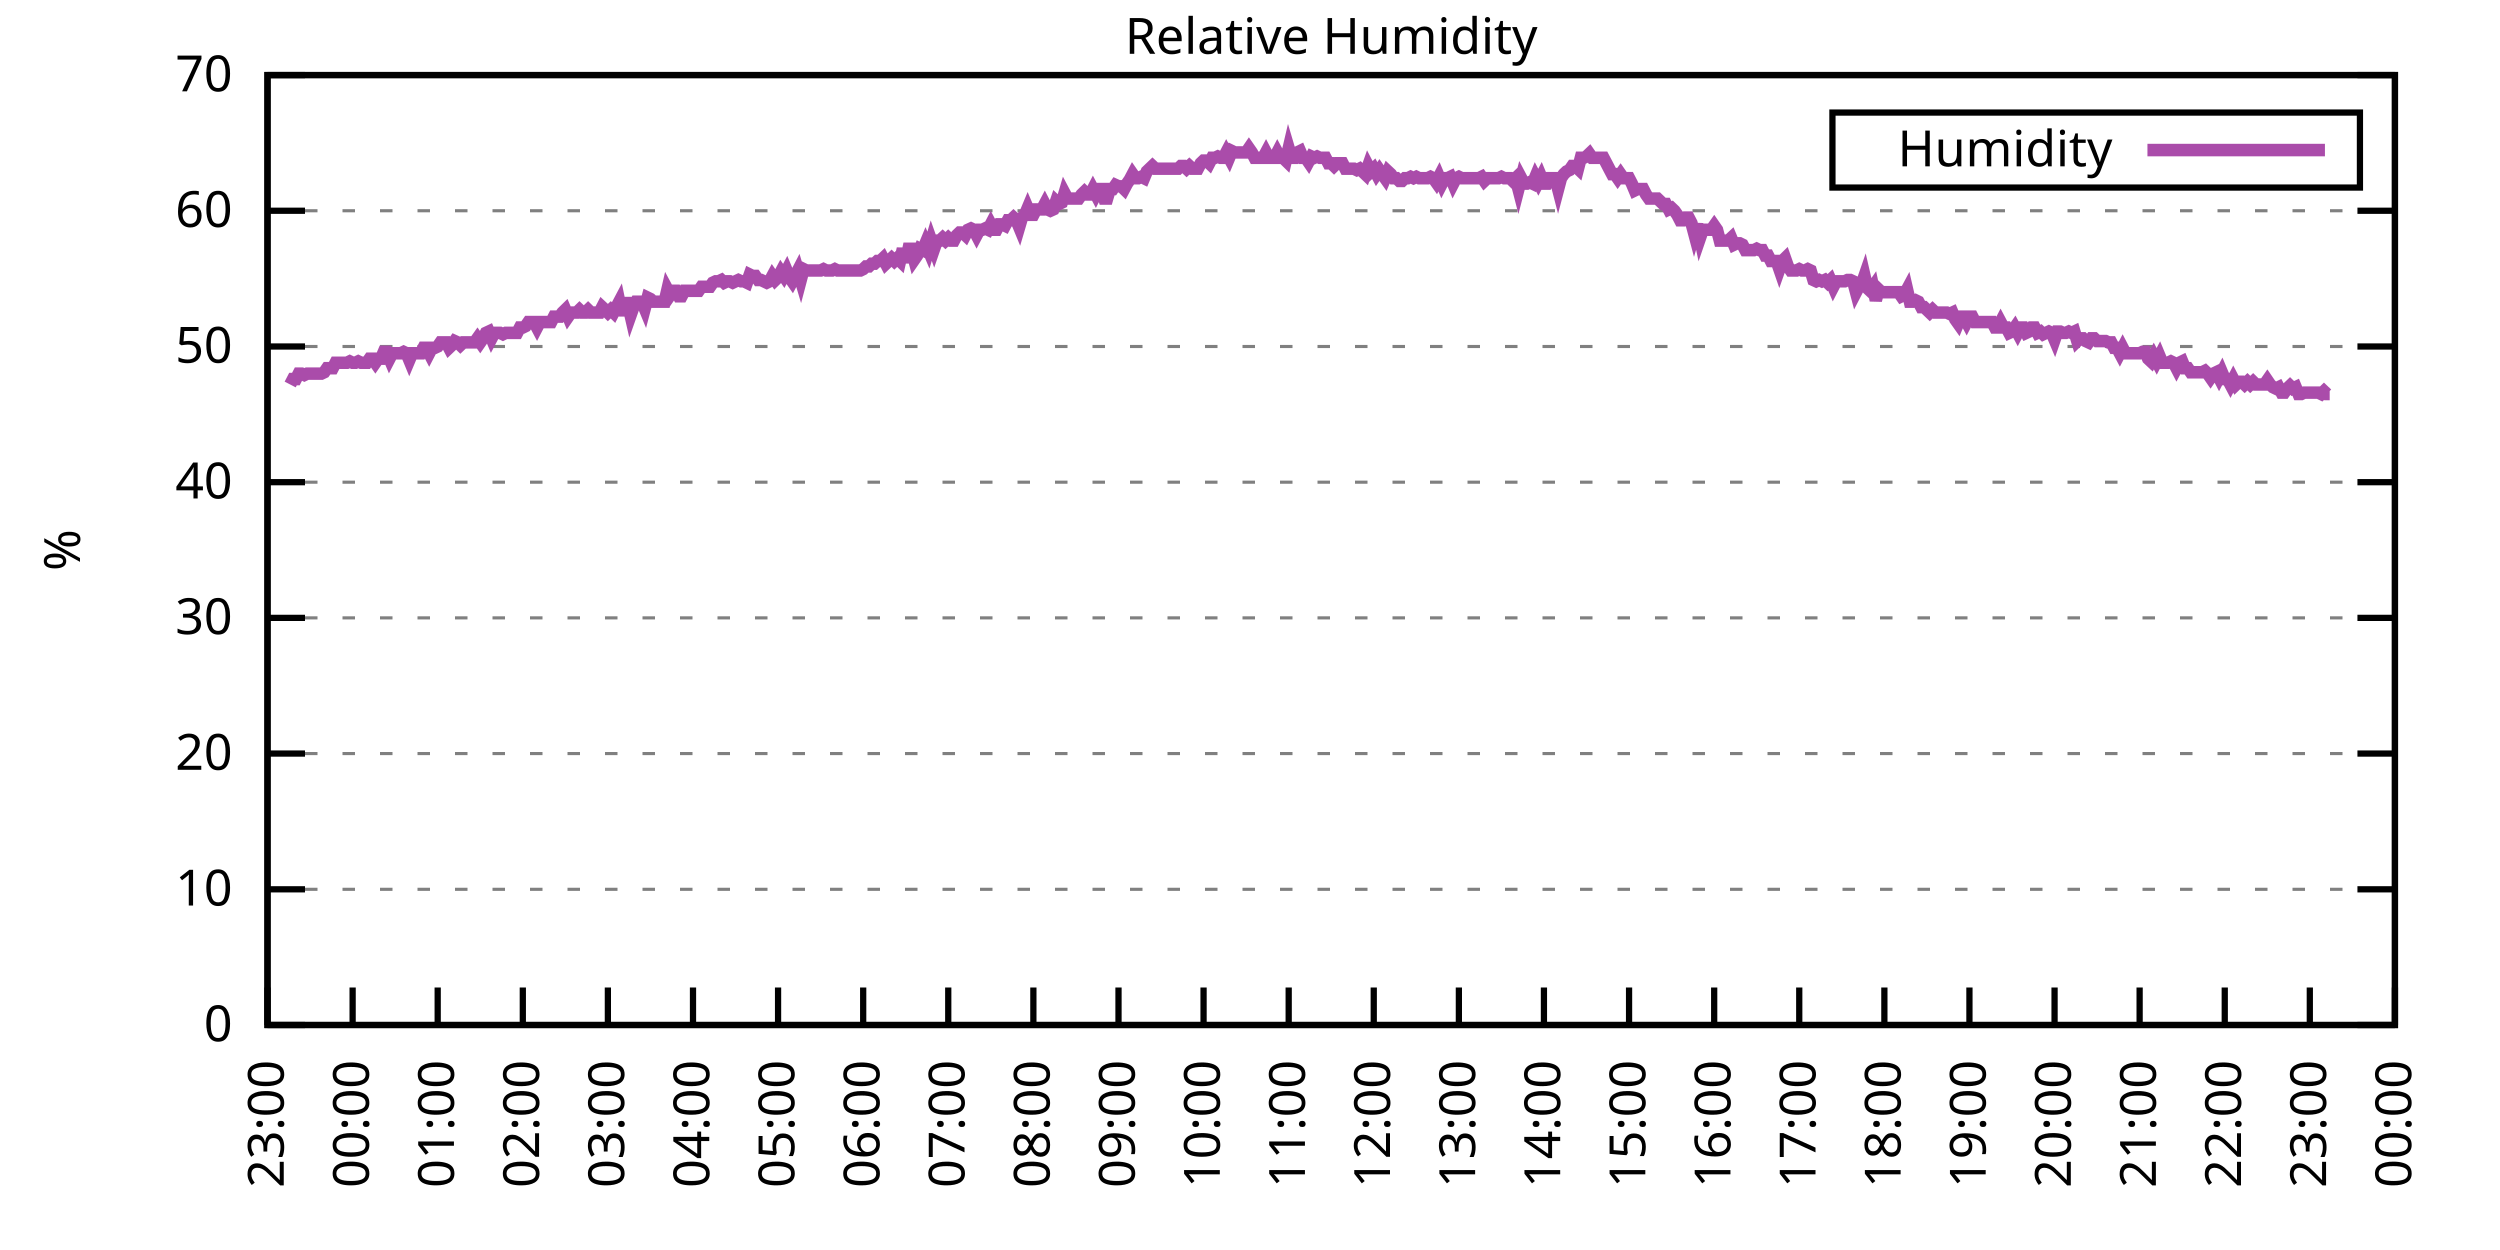
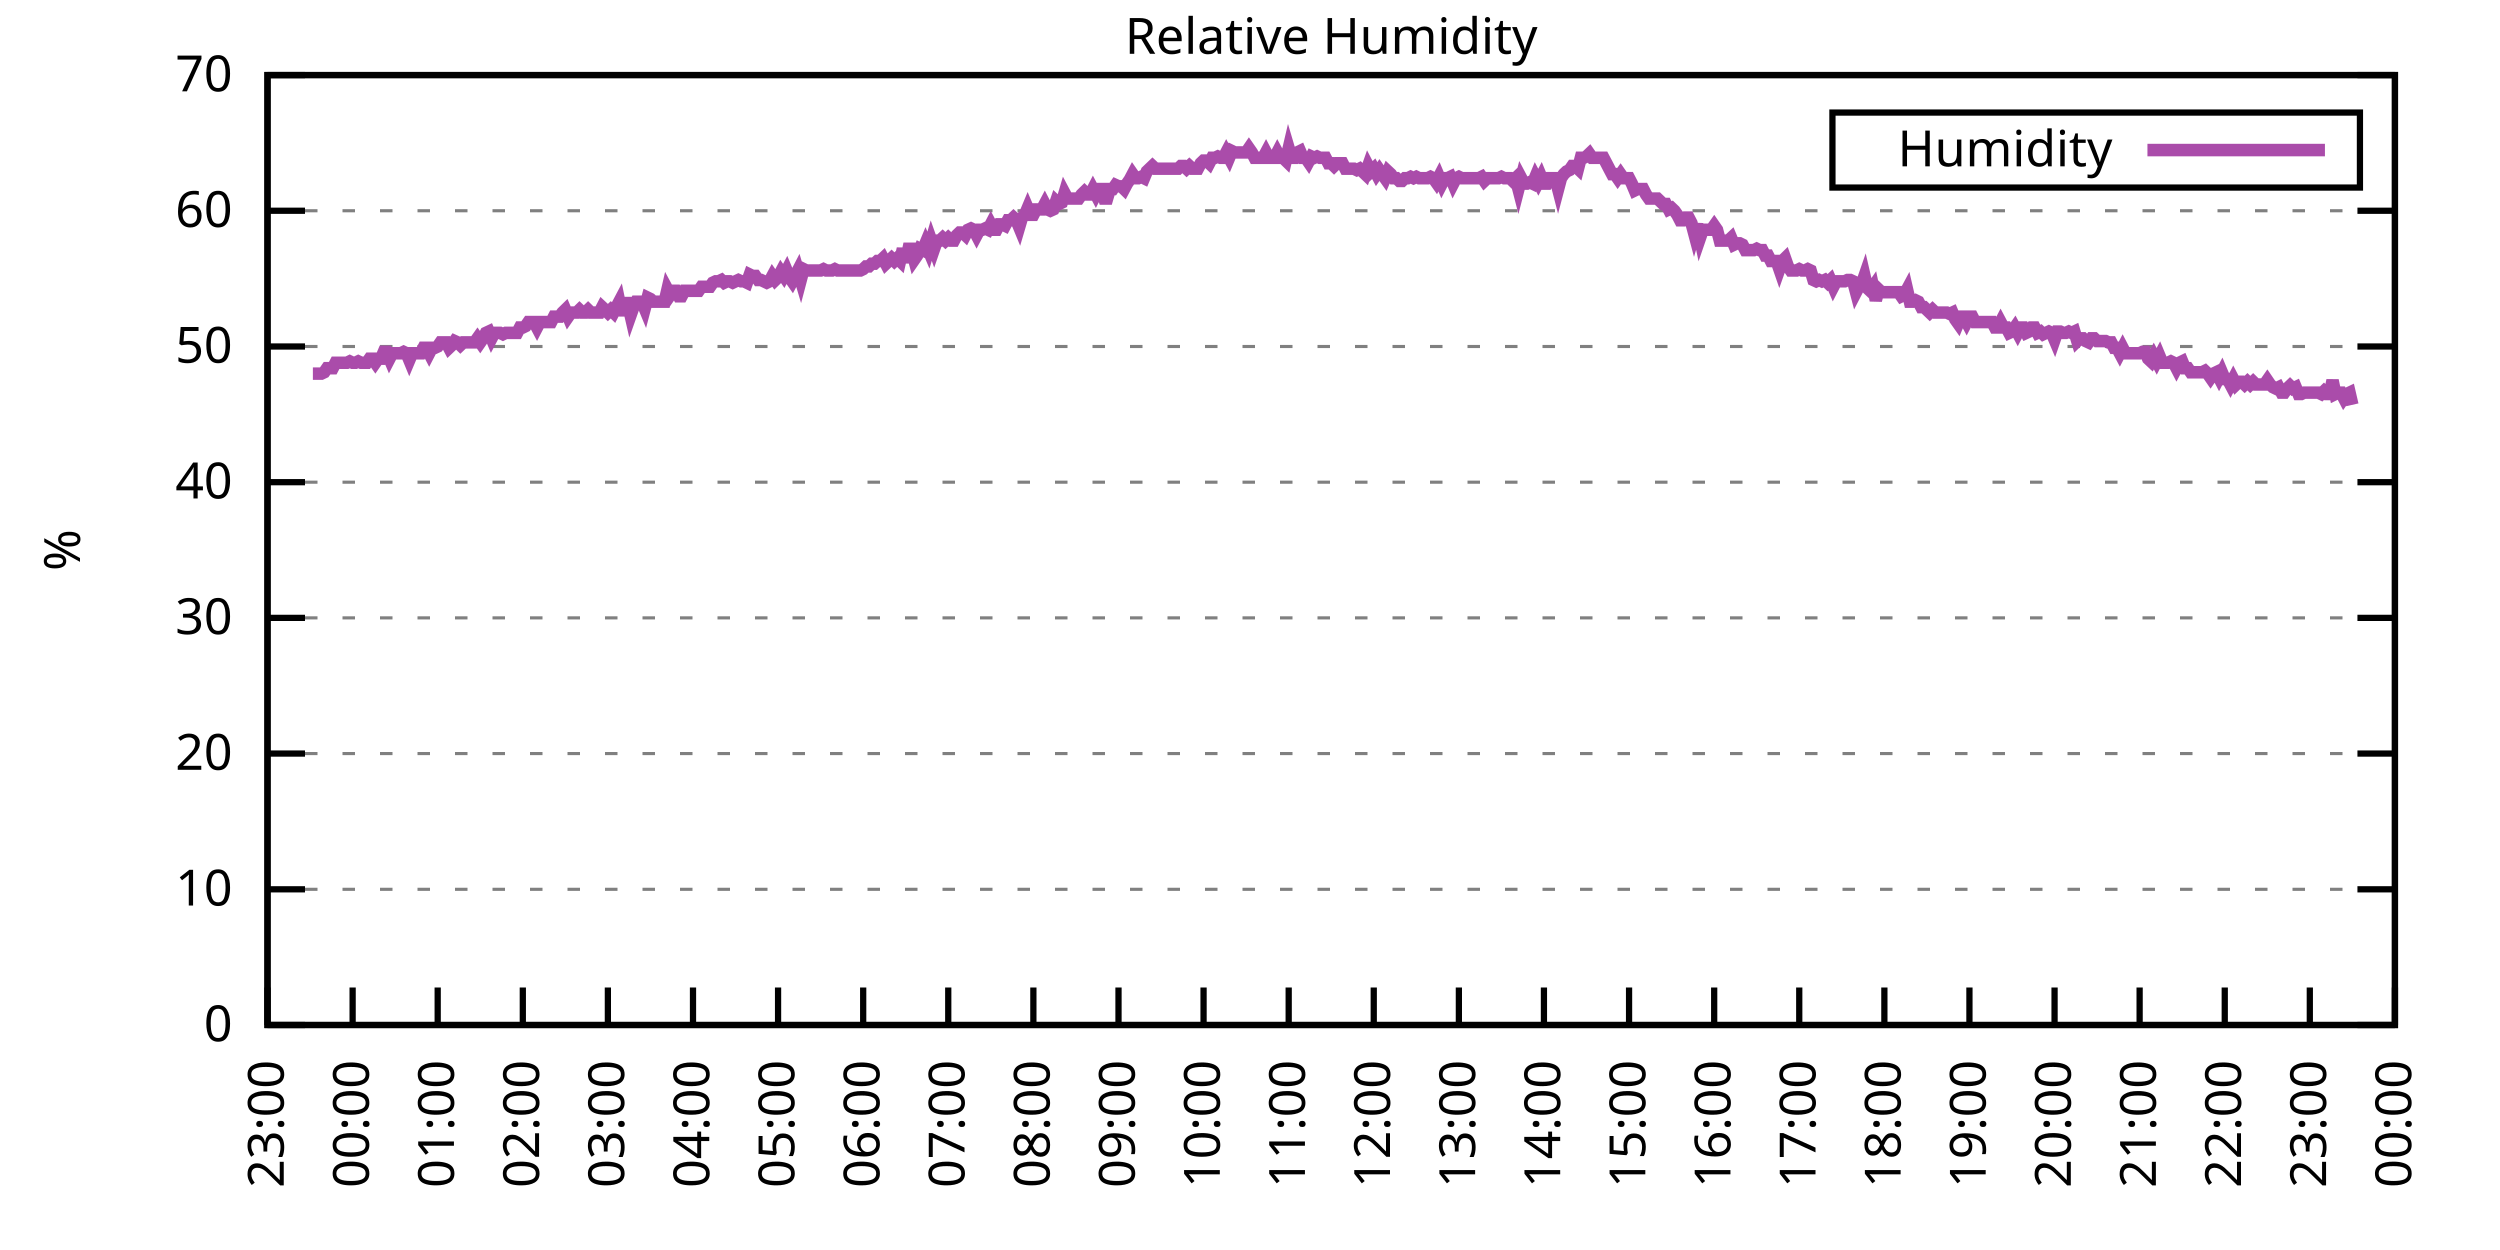
<svg xmlns="http://www.w3.org/2000/svg" xmlns:xlink="http://www.w3.org/1999/xlink" width="400" height="200" viewBox="0 0 400 200">
  <g id="gnuplot_canvas">
    <rect x="0" y="0" width="400" height="200" fill="none" />
    <defs>
      <circle id="gpDot" r="0.5" stroke-width="0.5" stroke="currentColor" />
      <path id="gpPt0" stroke-width="0.333" stroke="currentColor" d="M-1,0 h2 M0,-1 v2" />
      <path id="gpPt1" stroke-width="0.333" stroke="currentColor" d="M-1,-1 L1,1 M1,-1 L-1,1" />
      <path id="gpPt2" stroke-width="0.333" stroke="currentColor" d="M-1,0 L1,0 M0,-1 L0,1 M-1,-1 L1,1 M-1,1 L1,-1" />
      <rect id="gpPt3" stroke-width="0.333" stroke="currentColor" x="-1" y="-1" width="2" height="2" />
      <rect id="gpPt4" stroke-width="0.333" stroke="currentColor" fill="currentColor" x="-1" y="-1" width="2" height="2" />
      <circle id="gpPt5" stroke-width="0.333" stroke="currentColor" cx="0" cy="0" r="1" />
      <use xlink:href="#gpPt5" id="gpPt6" fill="currentColor" stroke="none" />
      <path id="gpPt7" stroke-width="0.333" stroke="currentColor" d="M0,-1.33 L-1.33,0.67 L1.33,0.67 z" />
      <use xlink:href="#gpPt7" id="gpPt8" fill="currentColor" stroke="none" />
      <use xlink:href="#gpPt7" id="gpPt9" stroke="currentColor" transform="rotate(180)" />
      <use xlink:href="#gpPt9" id="gpPt10" fill="currentColor" stroke="none" />
      <use xlink:href="#gpPt3" id="gpPt11" stroke="currentColor" transform="rotate(45)" />
      <use xlink:href="#gpPt11" id="gpPt12" fill="currentColor" stroke="none" />
      <path id="gpPt13" stroke-width="0.333" stroke="currentColor" d="M0,1.330 L1.265,0.411 L0.782,-1.067 L-0.782,-1.076 L-1.265,0.411 z" />
      <use xlink:href="#gpPt13" id="gpPt14" fill="currentColor" stroke="none" />
      <filter id="textbox" filterUnits="objectBoundingBox" x="0" y="0" height="1" width="1">
        <feFlood flood-color="white" flood-opacity="1" result="bgnd" />
        <feComposite in="SourceGraphic" in2="bgnd" operator="atop" />
      </filter>
      <filter id="greybox" filterUnits="objectBoundingBox" x="0" y="0" height="1" width="1">
        <feFlood flood-color="lightgrey" flood-opacity="1" result="grey" />
        <feComposite in="SourceGraphic" in2="grey" operator="atop" />
      </filter>
    </defs>
    <g fill="none" color="white" stroke="currentColor" stroke-width="1.00" stroke-linecap="butt" stroke-linejoin="miter">
</g>
    <g fill="none" color="black" stroke="currentColor" stroke-width="1.00" stroke-linecap="butt" stroke-linejoin="miter">
      <g stroke="none" shape-rendering="crispEdges">
        <polygon fill="rgb(255, 255, 255)" points="42.80,164.00 383.18,164.00 383.18,12.02 42.80,12.02 " />
      </g>
    </g>
    <g fill="none" color="black" stroke="currentColor" stroke-width="1.00" stroke-linecap="butt" stroke-linejoin="miter">
</g>
    <g fill="none" color="black" stroke="black" stroke-width="0.50" stroke-linecap="butt" stroke-linejoin="miter">
</g>
    <g fill="none" color="gray" stroke="currentColor" stroke-width="0.50" stroke-linecap="butt" stroke-linejoin="miter">
      <path stroke="gray" stroke-dasharray="2,4" class="gridline" d="M42.80,164.00 L383.19,164.00  " />
    </g>
    <g fill="none" color="gray" stroke="gray" stroke-width="1.00" stroke-linecap="butt" stroke-linejoin="miter">
</g>
    <g fill="none" color="black" stroke="currentColor" stroke-width="1.00" stroke-linecap="butt" stroke-linejoin="miter">
      <path stroke="black" d="M42.80,164.00 L48.80,164.00 M383.19,164.00 L377.19,164.00  " />
      <g transform="translate(37.20,166.60)" stroke="none" fill="black" font-family="Sans" font-size="8.00" text-anchor="end">
        <text>
          <tspan font-family="Sans"> 0</tspan>
        </text>
      </g>
    </g>
    <g fill="none" color="black" stroke="currentColor" stroke-width="1.00" stroke-linecap="butt" stroke-linejoin="miter">
</g>
    <g fill="none" color="black" stroke="black" stroke-width="0.50" stroke-linecap="butt" stroke-linejoin="miter">
</g>
    <g fill="none" color="gray" stroke="currentColor" stroke-width="0.50" stroke-linecap="butt" stroke-linejoin="miter">
      <path stroke="gray" stroke-dasharray="2,4" class="gridline" d="M42.80,142.29 L383.19,142.29  " />
    </g>
    <g fill="none" color="gray" stroke="gray" stroke-width="1.00" stroke-linecap="butt" stroke-linejoin="miter">
</g>
    <g fill="none" color="black" stroke="currentColor" stroke-width="1.00" stroke-linecap="butt" stroke-linejoin="miter">
      <path stroke="black" d="M42.80,142.29 L48.80,142.29 M383.19,142.29 L377.19,142.29  " />
      <g transform="translate(37.20,144.89)" stroke="none" fill="black" font-family="Sans" font-size="8.00" text-anchor="end">
        <text>
          <tspan font-family="Sans"> 10</tspan>
        </text>
      </g>
    </g>
    <g fill="none" color="black" stroke="currentColor" stroke-width="1.00" stroke-linecap="butt" stroke-linejoin="miter">
</g>
    <g fill="none" color="black" stroke="black" stroke-width="0.50" stroke-linecap="butt" stroke-linejoin="miter">
</g>
    <g fill="none" color="gray" stroke="currentColor" stroke-width="0.50" stroke-linecap="butt" stroke-linejoin="miter">
      <path stroke="gray" stroke-dasharray="2,4" class="gridline" d="M42.80,120.57 L383.19,120.57  " />
    </g>
    <g fill="none" color="gray" stroke="gray" stroke-width="1.00" stroke-linecap="butt" stroke-linejoin="miter">
</g>
    <g fill="none" color="black" stroke="currentColor" stroke-width="1.00" stroke-linecap="butt" stroke-linejoin="miter">
      <path stroke="black" d="M42.80,120.57 L48.80,120.57 M383.19,120.57 L377.19,120.57  " />
      <g transform="translate(37.20,123.17)" stroke="none" fill="black" font-family="Sans" font-size="8.00" text-anchor="end">
        <text>
          <tspan font-family="Sans"> 20</tspan>
        </text>
      </g>
    </g>
    <g fill="none" color="black" stroke="currentColor" stroke-width="1.00" stroke-linecap="butt" stroke-linejoin="miter">
</g>
    <g fill="none" color="black" stroke="black" stroke-width="0.50" stroke-linecap="butt" stroke-linejoin="miter">
</g>
    <g fill="none" color="gray" stroke="currentColor" stroke-width="0.50" stroke-linecap="butt" stroke-linejoin="miter">
      <path stroke="gray" stroke-dasharray="2,4" class="gridline" d="M42.80,98.86 L383.19,98.86  " />
    </g>
    <g fill="none" color="gray" stroke="gray" stroke-width="1.00" stroke-linecap="butt" stroke-linejoin="miter">
</g>
    <g fill="none" color="black" stroke="currentColor" stroke-width="1.00" stroke-linecap="butt" stroke-linejoin="miter">
      <path stroke="black" d="M42.80,98.86 L48.80,98.86 M383.19,98.86 L377.19,98.86  " />
      <g transform="translate(37.20,101.46)" stroke="none" fill="black" font-family="Sans" font-size="8.00" text-anchor="end">
        <text>
          <tspan font-family="Sans"> 30</tspan>
        </text>
      </g>
    </g>
    <g fill="none" color="black" stroke="currentColor" stroke-width="1.00" stroke-linecap="butt" stroke-linejoin="miter">
</g>
    <g fill="none" color="black" stroke="black" stroke-width="0.50" stroke-linecap="butt" stroke-linejoin="miter">
</g>
    <g fill="none" color="gray" stroke="currentColor" stroke-width="0.50" stroke-linecap="butt" stroke-linejoin="miter">
      <path stroke="gray" stroke-dasharray="2,4" class="gridline" d="M42.80,77.15 L383.19,77.15  " />
    </g>
    <g fill="none" color="gray" stroke="gray" stroke-width="1.00" stroke-linecap="butt" stroke-linejoin="miter">
</g>
    <g fill="none" color="black" stroke="currentColor" stroke-width="1.00" stroke-linecap="butt" stroke-linejoin="miter">
      <path stroke="black" d="M42.80,77.15 L48.80,77.15 M383.19,77.15 L377.19,77.15  " />
      <g transform="translate(37.20,79.75)" stroke="none" fill="black" font-family="Sans" font-size="8.00" text-anchor="end">
        <text>
          <tspan font-family="Sans"> 40</tspan>
        </text>
      </g>
    </g>
    <g fill="none" color="black" stroke="currentColor" stroke-width="1.00" stroke-linecap="butt" stroke-linejoin="miter">
</g>
    <g fill="none" color="black" stroke="black" stroke-width="0.50" stroke-linecap="butt" stroke-linejoin="miter">
</g>
    <g fill="none" color="gray" stroke="currentColor" stroke-width="0.50" stroke-linecap="butt" stroke-linejoin="miter">
      <path stroke="gray" stroke-dasharray="2,4" class="gridline" d="M42.80,55.44 L383.19,55.44  " />
    </g>
    <g fill="none" color="gray" stroke="gray" stroke-width="1.00" stroke-linecap="butt" stroke-linejoin="miter">
</g>
    <g fill="none" color="black" stroke="currentColor" stroke-width="1.00" stroke-linecap="butt" stroke-linejoin="miter">
      <path stroke="black" d="M42.80,55.44 L48.80,55.44 M383.19,55.44 L377.19,55.44  " />
      <g transform="translate(37.20,58.04)" stroke="none" fill="black" font-family="Sans" font-size="8.00" text-anchor="end">
        <text>
          <tspan font-family="Sans"> 50</tspan>
        </text>
      </g>
    </g>
    <g fill="none" color="black" stroke="currentColor" stroke-width="1.00" stroke-linecap="butt" stroke-linejoin="miter">
</g>
    <g fill="none" color="black" stroke="black" stroke-width="0.50" stroke-linecap="butt" stroke-linejoin="miter">
</g>
    <g fill="none" color="gray" stroke="currentColor" stroke-width="0.50" stroke-linecap="butt" stroke-linejoin="miter">
      <path stroke="gray" stroke-dasharray="2,4" class="gridline" d="M42.80,33.72 L383.19,33.72  " />
    </g>
    <g fill="none" color="gray" stroke="gray" stroke-width="1.00" stroke-linecap="butt" stroke-linejoin="miter">
</g>
    <g fill="none" color="black" stroke="currentColor" stroke-width="1.00" stroke-linecap="butt" stroke-linejoin="miter">
      <path stroke="black" d="M42.80,33.72 L48.80,33.72 M383.19,33.72 L377.19,33.72  " />
      <g transform="translate(37.20,36.32)" stroke="none" fill="black" font-family="Sans" font-size="8.00" text-anchor="end">
        <text>
          <tspan font-family="Sans"> 60</tspan>
        </text>
      </g>
    </g>
    <g fill="none" color="black" stroke="currentColor" stroke-width="1.00" stroke-linecap="butt" stroke-linejoin="miter">
</g>
    <g fill="none" color="black" stroke="black" stroke-width="0.50" stroke-linecap="butt" stroke-linejoin="miter">
</g>
    <g fill="none" color="gray" stroke="currentColor" stroke-width="0.50" stroke-linecap="butt" stroke-linejoin="miter">
      <path stroke="gray" stroke-dasharray="2,4" class="gridline" d="M42.80,12.01 L383.19,12.01  " />
    </g>
    <g fill="none" color="gray" stroke="gray" stroke-width="1.00" stroke-linecap="butt" stroke-linejoin="miter">
</g>
    <g fill="none" color="black" stroke="currentColor" stroke-width="1.00" stroke-linecap="butt" stroke-linejoin="miter">
      <path stroke="black" d="M42.80,12.01 L48.80,12.01 M383.19,12.01 L377.19,12.01  " />
      <g transform="translate(37.20,14.61)" stroke="none" fill="black" font-family="Sans" font-size="8.00" text-anchor="end">
        <text>
          <tspan font-family="Sans"> 70</tspan>
        </text>
      </g>
    </g>
    <g fill="none" color="black" stroke="currentColor" stroke-width="1.00" stroke-linecap="butt" stroke-linejoin="miter">
      <path stroke="black" d="M42.80,164.00 L42.80,158.00  " />
      <g transform="translate(45.40,169.60) rotate(270.00)" stroke="none" fill="black" font-family="Sans" font-size="8.00" text-anchor="end">
        <text>
          <tspan font-family="Sans">23:00</tspan>
        </text>
      </g>
    </g>
    <g fill="none" color="black" stroke="currentColor" stroke-width="1.00" stroke-linecap="butt" stroke-linejoin="miter">
      <path stroke="black" d="M56.42,164.00 L56.42,158.00  " />
      <g transform="translate(59.02,169.60) rotate(270.00)" stroke="none" fill="black" font-family="Sans" font-size="8.00" text-anchor="end">
        <text>
          <tspan font-family="Sans">00:00</tspan>
        </text>
      </g>
    </g>
    <g fill="none" color="black" stroke="currentColor" stroke-width="1.00" stroke-linecap="butt" stroke-linejoin="miter">
      <path stroke="black" d="M70.03,164.00 L70.03,158.00  " />
      <g transform="translate(72.63,169.60) rotate(270.00)" stroke="none" fill="black" font-family="Sans" font-size="8.00" text-anchor="end">
        <text>
          <tspan font-family="Sans">01:00</tspan>
        </text>
      </g>
    </g>
    <g fill="none" color="black" stroke="currentColor" stroke-width="1.00" stroke-linecap="butt" stroke-linejoin="miter">
      <path stroke="black" d="M83.65,164.00 L83.65,158.00  " />
      <g transform="translate(86.25,169.60) rotate(270.00)" stroke="none" fill="black" font-family="Sans" font-size="8.00" text-anchor="end">
        <text>
          <tspan font-family="Sans">02:00</tspan>
        </text>
      </g>
    </g>
    <g fill="none" color="black" stroke="currentColor" stroke-width="1.00" stroke-linecap="butt" stroke-linejoin="miter">
      <path stroke="black" d="M97.26,164.00 L97.26,158.00  " />
      <g transform="translate(99.86,169.60) rotate(270.00)" stroke="none" fill="black" font-family="Sans" font-size="8.00" text-anchor="end">
        <text>
          <tspan font-family="Sans">03:00</tspan>
        </text>
      </g>
    </g>
    <g fill="none" color="black" stroke="currentColor" stroke-width="1.00" stroke-linecap="butt" stroke-linejoin="miter">
      <path stroke="black" d="M110.88,164.00 L110.88,158.00  " />
      <g transform="translate(113.48,169.60) rotate(270.00)" stroke="none" fill="black" font-family="Sans" font-size="8.00" text-anchor="end">
        <text>
          <tspan font-family="Sans">04:00</tspan>
        </text>
      </g>
    </g>
    <g fill="none" color="black" stroke="currentColor" stroke-width="1.00" stroke-linecap="butt" stroke-linejoin="miter">
      <path stroke="black" d="M124.49,164.00 L124.49,158.00  " />
      <g transform="translate(127.09,169.60) rotate(270.00)" stroke="none" fill="black" font-family="Sans" font-size="8.00" text-anchor="end">
        <text>
          <tspan font-family="Sans">05:00</tspan>
        </text>
      </g>
    </g>
    <g fill="none" color="black" stroke="currentColor" stroke-width="1.00" stroke-linecap="butt" stroke-linejoin="miter">
      <path stroke="black" d="M138.11,164.00 L138.11,158.00  " />
      <g transform="translate(140.71,169.60) rotate(270.00)" stroke="none" fill="black" font-family="Sans" font-size="8.00" text-anchor="end">
        <text>
          <tspan font-family="Sans">06:00</tspan>
        </text>
      </g>
    </g>
    <g fill="none" color="black" stroke="currentColor" stroke-width="1.00" stroke-linecap="butt" stroke-linejoin="miter">
      <path stroke="black" d="M151.72,164.00 L151.72,158.00  " />
      <g transform="translate(154.32,169.60) rotate(270.00)" stroke="none" fill="black" font-family="Sans" font-size="8.00" text-anchor="end">
        <text>
          <tspan font-family="Sans">07:00</tspan>
        </text>
      </g>
    </g>
    <g fill="none" color="black" stroke="currentColor" stroke-width="1.00" stroke-linecap="butt" stroke-linejoin="miter">
      <path stroke="black" d="M165.34,164.00 L165.34,158.00  " />
      <g transform="translate(167.94,169.60) rotate(270.00)" stroke="none" fill="black" font-family="Sans" font-size="8.00" text-anchor="end">
        <text>
          <tspan font-family="Sans">08:00</tspan>
        </text>
      </g>
    </g>
    <g fill="none" color="black" stroke="currentColor" stroke-width="1.00" stroke-linecap="butt" stroke-linejoin="miter">
      <path stroke="black" d="M178.96,164.00 L178.96,158.00  " />
      <g transform="translate(181.56,169.60) rotate(270.00)" stroke="none" fill="black" font-family="Sans" font-size="8.00" text-anchor="end">
        <text>
          <tspan font-family="Sans">09:00</tspan>
        </text>
      </g>
    </g>
    <g fill="none" color="black" stroke="currentColor" stroke-width="1.00" stroke-linecap="butt" stroke-linejoin="miter">
      <path stroke="black" d="M192.57,164.00 L192.57,158.00  " />
      <g transform="translate(195.17,169.60) rotate(270.00)" stroke="none" fill="black" font-family="Sans" font-size="8.00" text-anchor="end">
        <text>
          <tspan font-family="Sans">10:00</tspan>
        </text>
      </g>
    </g>
    <g fill="none" color="black" stroke="currentColor" stroke-width="1.00" stroke-linecap="butt" stroke-linejoin="miter">
      <path stroke="black" d="M206.19,164.00 L206.19,158.00  " />
      <g transform="translate(208.79,169.60) rotate(270.00)" stroke="none" fill="black" font-family="Sans" font-size="8.00" text-anchor="end">
        <text>
          <tspan font-family="Sans">11:00</tspan>
        </text>
      </g>
    </g>
    <g fill="none" color="black" stroke="currentColor" stroke-width="1.00" stroke-linecap="butt" stroke-linejoin="miter">
      <path stroke="black" d="M219.80,164.00 L219.80,158.00  " />
      <g transform="translate(222.40,169.60) rotate(270.00)" stroke="none" fill="black" font-family="Sans" font-size="8.00" text-anchor="end">
        <text>
          <tspan font-family="Sans">12:00</tspan>
        </text>
      </g>
    </g>
    <g fill="none" color="black" stroke="currentColor" stroke-width="1.00" stroke-linecap="butt" stroke-linejoin="miter">
      <path stroke="black" d="M233.42,164.00 L233.42,158.00  " />
      <g transform="translate(236.02,169.60) rotate(270.00)" stroke="none" fill="black" font-family="Sans" font-size="8.00" text-anchor="end">
        <text>
          <tspan font-family="Sans">13:00</tspan>
        </text>
      </g>
    </g>
    <g fill="none" color="black" stroke="currentColor" stroke-width="1.00" stroke-linecap="butt" stroke-linejoin="miter">
      <path stroke="black" d="M247.03,164.00 L247.03,158.00  " />
      <g transform="translate(249.63,169.60) rotate(270.00)" stroke="none" fill="black" font-family="Sans" font-size="8.00" text-anchor="end">
        <text>
          <tspan font-family="Sans">14:00</tspan>
        </text>
      </g>
    </g>
    <g fill="none" color="black" stroke="currentColor" stroke-width="1.00" stroke-linecap="butt" stroke-linejoin="miter">
      <path stroke="black" d="M260.65,164.00 L260.65,158.00  " />
      <g transform="translate(263.25,169.60) rotate(270.00)" stroke="none" fill="black" font-family="Sans" font-size="8.00" text-anchor="end">
        <text>
          <tspan font-family="Sans">15:00</tspan>
        </text>
      </g>
    </g>
    <g fill="none" color="black" stroke="currentColor" stroke-width="1.00" stroke-linecap="butt" stroke-linejoin="miter">
      <path stroke="black" d="M274.27,164.00 L274.27,158.00  " />
      <g transform="translate(276.87,169.60) rotate(270.00)" stroke="none" fill="black" font-family="Sans" font-size="8.00" text-anchor="end">
        <text>
          <tspan font-family="Sans">16:00</tspan>
        </text>
      </g>
    </g>
    <g fill="none" color="black" stroke="currentColor" stroke-width="1.00" stroke-linecap="butt" stroke-linejoin="miter">
      <path stroke="black" d="M287.88,164.00 L287.88,158.00  " />
      <g transform="translate(290.48,169.60) rotate(270.00)" stroke="none" fill="black" font-family="Sans" font-size="8.00" text-anchor="end">
        <text>
          <tspan font-family="Sans">17:00</tspan>
        </text>
      </g>
    </g>
    <g fill="none" color="black" stroke="currentColor" stroke-width="1.00" stroke-linecap="butt" stroke-linejoin="miter">
      <path stroke="black" d="M301.50,164.00 L301.50,158.00  " />
      <g transform="translate(304.10,169.60) rotate(270.00)" stroke="none" fill="black" font-family="Sans" font-size="8.00" text-anchor="end">
        <text>
          <tspan font-family="Sans">18:00</tspan>
        </text>
      </g>
    </g>
    <g fill="none" color="black" stroke="currentColor" stroke-width="1.00" stroke-linecap="butt" stroke-linejoin="miter">
      <path stroke="black" d="M315.11,164.00 L315.11,158.00  " />
      <g transform="translate(317.71,169.60) rotate(270.00)" stroke="none" fill="black" font-family="Sans" font-size="8.00" text-anchor="end">
        <text>
          <tspan font-family="Sans">19:00</tspan>
        </text>
      </g>
    </g>
    <g fill="none" color="black" stroke="currentColor" stroke-width="1.00" stroke-linecap="butt" stroke-linejoin="miter">
      <path stroke="black" d="M328.73,164.00 L328.73,158.00  " />
      <g transform="translate(331.33,169.60) rotate(270.00)" stroke="none" fill="black" font-family="Sans" font-size="8.00" text-anchor="end">
        <text>
          <tspan font-family="Sans">20:00</tspan>
        </text>
      </g>
    </g>
    <g fill="none" color="black" stroke="currentColor" stroke-width="1.00" stroke-linecap="butt" stroke-linejoin="miter">
      <path stroke="black" d="M342.34,164.00 L342.34,158.00  " />
      <g transform="translate(344.94,169.60) rotate(270.00)" stroke="none" fill="black" font-family="Sans" font-size="8.00" text-anchor="end">
        <text>
          <tspan font-family="Sans">21:00</tspan>
        </text>
      </g>
    </g>
    <g fill="none" color="black" stroke="currentColor" stroke-width="1.00" stroke-linecap="butt" stroke-linejoin="miter">
      <path stroke="black" d="M355.96,164.00 L355.96,158.00  " />
      <g transform="translate(358.56,169.60) rotate(270.00)" stroke="none" fill="black" font-family="Sans" font-size="8.00" text-anchor="end">
        <text>
          <tspan font-family="Sans">22:00</tspan>
        </text>
      </g>
    </g>
    <g fill="none" color="black" stroke="currentColor" stroke-width="1.00" stroke-linecap="butt" stroke-linejoin="miter">
      <path stroke="black" d="M369.57,164.00 L369.57,158.00  " />
      <g transform="translate(372.17,169.60) rotate(270.00)" stroke="none" fill="black" font-family="Sans" font-size="8.00" text-anchor="end">
        <text>
          <tspan font-family="Sans">23:00</tspan>
        </text>
      </g>
    </g>
    <g fill="none" color="black" stroke="currentColor" stroke-width="1.00" stroke-linecap="butt" stroke-linejoin="miter">
      <path stroke="black" d="M383.19,164.00 L383.19,158.00  " />
      <g transform="translate(385.79,169.60) rotate(270.00)" stroke="none" fill="black" font-family="Sans" font-size="8.00" text-anchor="end">
        <text>
          <tspan font-family="Sans">00:00</tspan>
        </text>
      </g>
    </g>
    <g fill="none" color="black" stroke="currentColor" stroke-width="1.00" stroke-linecap="butt" stroke-linejoin="miter">
</g>
    <g fill="none" color="black" stroke="currentColor" stroke-width="1.00" stroke-linecap="butt" stroke-linejoin="miter">
      <path stroke="black" d="M42.80,12.01 L42.80,164.00 L383.19,164.00 L383.19,12.01 L42.80,12.01 Z  " />
    </g>
    <g fill="none" color="black" stroke="currentColor" stroke-width="1.00" stroke-linecap="butt" stroke-linejoin="miter">
</g>
    <g fill="none" color="black" stroke="currentColor" stroke-width="1.00" stroke-linecap="butt" stroke-linejoin="miter">
      <path stroke="black" d="M293.19,30.01 L293.19,18.01 L377.59,18.01 L377.59,30.01 L293.19,30.01 Z  " />
    </g>
    <g id="Relative_Humidity_plot_1">
      <g fill="none" color="white" stroke="black" stroke-width="2.00" stroke-linecap="butt" stroke-linejoin="miter">
</g>
      <g fill="none" color="black" stroke="currentColor" stroke-width="2.00" stroke-linecap="butt" stroke-linejoin="miter">
        <g transform="translate(337.99,26.61)" stroke="none" fill="black" font-family="Sans" font-size="8.00" text-anchor="end">
          <text>
            <tspan font-family="Sans">Humidity</tspan>
          </text>
        </g>
      </g>
      <g fill="none" color="black" stroke="currentColor" stroke-width="2.00" stroke-linecap="butt" stroke-linejoin="miter">
-         <path stroke="rgb(170,  76, 170)" d="M343.59,24.01 L371.99,24.01 M46.43,61.52 L46.88,60.65 L47.34,60.65 L47.79,59.78 L48.25,59.78 L48.70,60.00   L49.15,59.78 L49.61,59.78 L50.06,59.78 L50.52,59.78 L50.97,59.78 L51.42,59.78 L51.88,59.56 L52.33,58.91   L52.78,58.91 L53.24,58.91 L53.69,58.04 L54.15,58.04 L54.60,58.04 L55.05,58.04 L55.51,58.04 L55.96,57.82   L56.42,58.04 L56.87,58.04 L57.32,57.82 L57.78,58.04 L58.23,58.04 L58.68,58.04 L59.14,57.39 L59.59,57.39   L60.05,58.04 L60.50,57.39 L60.95,57.39 L61.41,56.30 L61.86,56.30 L62.32,57.39 L62.77,56.52 L63.22,56.52   L63.68,56.52 L64.13,56.52 L64.58,56.30 L65.04,56.52 L65.49,57.61 L65.95,56.52 L66.40,56.52 L66.85,56.52   L67.31,56.52 L67.76,55.65 L68.22,55.65 L68.67,56.52 L69.12,55.65 L69.58,55.65 L70.03,55.44 L70.49,54.78   L70.94,54.78 L71.39,54.78 L71.85,55.65 L72.30,55.22 L72.75,54.57 L73.21,54.78 L73.66,55.22 L74.12,54.78   L74.57,54.78 L75.02,54.78 L75.48,54.78 L75.93,54.78 L76.39,54.13 L76.84,54.78 L77.29,54.13 L77.75,53.26   L78.20,53.05 L78.65,54.13 L79.11,53.26 L79.56,53.26 L80.02,53.26 L80.47,53.48 L80.92,53.26 L81.38,53.26   L81.83,53.26 L82.29,53.26 L82.74,53.26 L83.19,52.40 L83.65,52.40 L84.10,52.18 L84.55,51.53 L85.01,51.53   L85.46,51.53 L85.92,52.40 L86.37,51.53 L86.82,51.53 L87.28,51.53 L87.73,51.53 L88.19,51.53 L88.64,50.66   L89.09,50.66 L89.55,50.66 L90.00,50.01 L90.45,49.57 L90.91,50.66 L91.36,50.01 L91.82,50.01 L92.27,50.01   L92.72,49.57 L93.18,50.01 L93.63,50.01 L94.09,49.57 L94.54,50.01 L94.99,50.01 L95.45,50.01 L95.90,50.01   L96.35,49.14 L96.81,49.57 L97.26,50.01 L97.72,49.57 L98.17,50.01 L98.62,49.14 L99.08,48.27 L99.53,50.44   L99.99,48.49 L100.44,48.49 L100.89,50.44 L101.35,49.14 L101.80,48.27 L102.25,48.27 L102.71,48.27 L103.16,49.36   L103.62,47.62 L104.07,47.84 L104.52,48.27 L104.98,48.27 L105.43,48.27 L105.89,48.27 L106.34,48.27 L106.79,46.32   L107.25,47.18 L107.70,46.53 L108.15,46.53 L108.61,47.40 L109.06,47.40 L109.52,46.53 L109.97,46.53 L110.42,46.53   L110.88,46.53 L111.33,46.53 L111.79,46.53 L112.24,45.88 L112.69,45.88 L113.15,45.88 L113.60,45.88 L114.05,45.23   L114.51,45.01 L114.96,45.01 L115.42,44.80 L115.87,45.23 L116.32,45.01 L116.78,45.01 L117.23,45.23 L117.69,45.01   L118.14,44.80 L118.59,45.01 L119.05,45.01 L119.50,45.23 L119.96,43.93 L120.41,44.15 L120.86,44.15 L121.32,44.80   L121.77,44.80 L122.22,45.01 L122.68,45.23 L123.13,45.01 L123.59,44.15 L124.04,44.80 L124.49,44.36 L124.95,43.49   L125.40,44.15 L125.86,43.28 L126.31,44.36 L126.76,45.01 L127.22,44.15 L127.67,43.28 L128.12,44.80 L128.58,43.06   L129.03,43.28 L129.49,43.28 L129.94,43.28 L130.39,43.28 L130.85,43.28 L131.30,43.28 L131.76,43.06 L132.21,43.28   L132.66,43.28 L133.12,43.28 L133.57,43.06 L134.02,43.28 L134.48,43.28 L134.93,43.28 L135.39,43.28 L135.84,43.28   L136.29,43.28 L136.75,43.28 L137.20,43.28 L137.66,43.28 L138.11,43.06 L138.56,42.63 L139.02,42.63 L139.47,42.19   L139.92,42.19 L140.38,41.76 L140.83,41.76 L141.29,41.32 L141.74,42.19 L142.19,41.76 L142.65,41.32 L143.10,41.76   L143.56,41.32 L144.01,41.76 L144.46,39.80 L144.92,41.97 L145.37,39.80 L145.82,39.80 L146.28,41.54 L146.73,40.89   L147.19,39.80 L147.64,40.02 L148.09,38.93 L148.55,40.02 L149.00,38.50 L149.46,39.80 L149.91,38.50 L150.36,38.50   L150.82,38.07 L151.27,38.50 L151.72,38.07 L152.18,38.50 L152.63,38.50 L153.09,37.63 L153.54,37.20 L153.99,37.20   L154.45,37.63 L154.90,36.76 L155.36,36.55 L155.81,36.76 L156.26,37.63 L156.72,36.76 L157.17,36.76 L157.62,36.55   L158.08,36.76 L158.53,35.89 L158.99,36.76 L159.44,36.76 L159.89,35.89 L160.35,35.89 L160.80,36.11 L161.26,35.24   L161.71,35.24 L162.16,34.81 L162.62,35.24 L163.07,36.33 L163.52,34.81 L163.98,34.37 L164.43,33.29 L164.89,34.37   L165.34,34.37 L165.79,33.51 L166.25,33.51 L166.70,33.51 L167.16,32.64 L167.61,33.51 L168.06,33.72 L168.52,33.51   L168.97,32.20 L169.43,32.64 L169.88,32.42 L170.33,30.90 L170.79,31.77 L171.24,31.77 L171.69,31.77 L172.15,31.77   L172.60,31.77 L173.06,31.12 L173.51,30.68 L173.96,31.12 L174.42,31.12 L174.87,30.25 L175.33,31.12 L175.78,30.25   L176.23,30.25 L176.69,31.77 L177.14,31.77 L177.59,30.25 L178.05,30.25 L178.50,29.60 L178.96,29.81 L179.41,29.81   L179.86,30.25 L180.32,29.38 L180.77,28.73 L181.23,27.86 L181.68,28.51 L182.13,28.51 L182.59,28.29 L183.04,28.51   L183.49,27.43 L183.95,26.99 L184.40,26.56 L184.86,26.99 L185.31,26.99 L185.76,26.99 L186.22,26.99 L186.67,26.99   L187.13,26.99 L187.58,26.99 L188.03,26.99 L188.49,26.99 L188.94,26.56 L189.39,26.56 L189.85,26.99 L190.30,26.56   L190.76,26.99 L191.21,26.99 L191.66,26.99 L192.12,26.12 L192.57,25.69 L193.03,25.69 L193.48,26.12 L193.93,25.25   L194.39,25.25 L194.84,25.04 L195.29,25.25 L195.75,25.25 L196.20,24.39 L196.66,25.25 L197.11,24.17 L197.56,24.39   L198.02,24.39 L198.47,24.39 L198.93,24.39 L199.38,24.39 L199.83,23.73 L200.29,24.39 L200.74,25.25 L201.19,25.25   L201.65,25.25 L202.10,25.25 L202.56,24.39 L203.01,25.25 L203.46,25.25 L203.92,25.25 L204.37,24.39 L204.83,25.25   L205.28,25.25 L205.73,25.69 L206.19,23.73 L206.64,25.25 L207.09,25.25 L207.55,24.39 L208.00,24.17 L208.46,25.25   L208.91,25.25 L209.36,25.91 L209.82,25.04 L210.27,25.25 L210.73,25.04 L211.18,25.25 L211.63,25.25 L212.09,25.25   L212.54,26.12 L213.00,26.12 L213.45,26.56 L213.90,26.12 L214.36,26.12 L214.81,26.12 L215.26,26.99 L215.72,26.99   L216.17,26.99 L216.63,26.99 L217.08,27.21 L217.53,26.99 L217.99,27.43 L218.44,27.86 L218.90,26.56 L219.35,27.43   L219.80,26.99 L220.26,27.86 L220.71,27.21 L221.16,27.86 L221.62,28.51 L222.07,27.43 L222.53,27.86 L222.98,28.51   L223.43,28.51 L223.89,28.95 L224.34,28.95 L224.80,28.51 L225.25,28.51 L225.70,28.29 L226.16,28.51 L226.61,28.29   L227.06,28.51 L227.52,28.51 L227.97,28.51 L228.43,28.51 L228.88,28.29 L229.33,28.51 L229.79,29.16 L230.24,28.29   L230.70,29.38 L231.15,28.51 L231.60,28.51 L232.06,28.29 L232.51,29.38 L232.96,28.51 L233.42,28.29 L233.87,28.51   L234.33,28.51 L234.78,28.51 L235.23,28.51 L235.69,28.51 L236.14,28.51 L236.60,28.51 L237.05,28.29 L237.50,28.95   L237.96,28.51 L238.41,28.51 L238.86,28.51 L239.32,28.51 L239.77,28.51 L240.23,28.29 L240.68,28.51 L241.13,28.51   L241.59,28.51 L242.04,28.95 L242.50,28.51 L242.95,30.25 L243.40,28.51 L243.86,29.38 L244.31,29.38 L244.76,29.16   L245.22,29.38 L245.67,28.29 L246.13,29.16 L246.58,28.29 L247.03,29.38 L247.49,29.38 L247.94,28.51 L248.40,28.51   L248.85,28.51 L249.30,30.25 L249.76,28.51 L250.21,27.86 L250.66,27.43 L251.12,27.21 L251.57,26.56 L252.03,26.56   L252.48,26.99 L252.93,25.25 L253.39,25.25 L253.84,25.04 L254.30,24.60 L254.75,25.25 L255.20,25.25 L255.66,25.25   L256.11,25.25 L256.56,25.25 L257.02,26.12 L257.47,26.99 L257.93,27.86 L258.38,27.86 L258.83,28.51 L259.29,27.86   L259.74,28.51 L260.20,28.51 L260.65,28.51 L261.10,29.38 L261.56,30.47 L262.01,30.25 L262.47,30.25 L262.92,30.25   L263.37,31.12 L263.83,31.77 L264.28,31.77 L264.73,31.77 L265.19,31.77 L265.64,32.20 L266.10,32.64 L266.55,32.64   L267.00,33.51 L267.46,33.29 L267.91,33.72 L268.37,34.37 L268.82,35.24 L269.27,35.24 L269.73,34.81 L270.18,34.81   L270.63,35.68 L271.09,37.41 L271.54,35.89 L272.00,38.07 L272.45,36.76 L272.90,36.76 L273.36,36.76 L273.81,36.76   L274.27,36.11 L274.72,36.76 L275.17,38.50 L275.63,38.50 L276.08,38.50 L276.53,38.50 L276.99,38.07 L277.44,39.15   L277.90,38.93 L278.35,38.93 L278.80,39.15 L279.26,40.02 L279.71,40.02 L280.17,40.02 L280.62,40.02 L281.07,39.80   L281.53,40.02 L281.98,40.02 L282.43,40.89 L282.89,40.89 L283.34,41.76 L283.80,41.76 L284.25,41.76 L284.70,43.06   L285.16,41.76 L285.61,41.32 L286.07,42.63 L286.52,43.28 L286.97,43.28 L287.43,43.28 L287.88,43.06 L288.33,43.28   L288.79,43.28 L289.24,43.06 L289.70,43.28 L290.15,44.80 L290.60,45.01 L291.06,44.80 L291.51,45.01 L291.97,44.80   L292.42,45.23 L292.87,44.80 L293.33,45.88 L293.78,45.01 L294.23,45.01 L294.69,45.01 L295.14,45.01 L295.60,44.80   L296.05,44.80 L296.50,45.01 L296.96,46.75 L297.41,45.88 L297.87,45.45 L298.32,44.15 L298.77,46.10 L299.23,46.53   L299.68,45.88 L300.13,48.05 L300.59,46.32 L301.04,46.75 L301.50,46.75 L301.95,46.75 L302.40,46.75 L302.86,46.75   L303.31,46.75 L303.77,46.75 L304.22,47.40 L304.67,47.18 L305.13,46.32 L305.58,48.27 L306.03,48.27 L306.49,48.05   L306.94,48.27 L307.40,49.14 L307.85,49.14 L308.30,49.57 L308.76,50.01 L309.21,49.57 L309.67,50.01 L310.12,50.01   L310.57,50.01 L311.03,50.01 L311.48,50.01 L311.94,50.22 L312.39,50.01 L312.84,51.09 L313.30,51.74 L313.75,50.66   L314.20,50.66 L314.66,51.53 L315.11,50.66 L315.57,50.66 L316.02,51.53 L316.47,51.53 L316.93,51.53 L317.38,51.53   L317.84,51.53 L318.29,51.53 L318.74,51.53 L319.20,52.40 L319.65,52.40 L320.10,51.53 L320.56,52.40 L321.01,52.40   L321.47,53.26 L321.92,53.05 L322.37,52.40 L322.83,53.26 L323.28,52.40 L323.74,52.40 L324.19,53.26 L324.64,53.05   L325.10,52.40 L325.55,52.40 L326.00,53.26 L326.46,53.05 L326.91,53.48 L327.37,53.26 L327.82,53.05 L328.27,53.26   L328.73,54.35 L329.18,53.05 L329.64,53.05 L330.09,53.26 L330.54,53.26 L331.00,53.05 L331.45,53.26 L331.90,53.05   L332.36,54.57 L332.81,54.13 L333.27,54.13 L333.72,54.57 L334.17,54.78 L334.63,54.13 L335.08,54.13 L335.54,54.57   L335.99,54.57 L336.44,54.57 L336.90,54.57 L337.35,54.78 L337.80,54.78 L338.26,55.65 L338.71,55.65 L339.17,56.52   L339.62,55.65 L340.07,56.52 L340.53,56.52 L340.98,56.52 L341.44,56.52 L341.89,56.52 L342.34,56.52 L342.80,56.30   L343.25,56.30 L343.70,57.39 L344.16,57.82 L344.61,56.96 L345.07,57.82 L345.52,56.96 L345.97,58.04 L346.43,58.04   L346.88,58.04 L347.34,57.82 L347.79,58.04 L348.24,58.91 L348.70,58.04 L349.15,57.82 L349.60,58.91 L350.06,58.91   L350.51,59.56 L350.97,59.56 L351.42,59.56 L351.87,59.56 L352.33,59.56 L352.78,59.34 L353.24,59.78 L353.69,60.43   L354.14,59.78 L354.60,59.56 L355.05,60.43 L355.50,59.56 L355.96,60.65 L356.41,60.65 L356.87,61.52 L357.32,60.65   L357.77,61.52 L358.23,61.08 L358.68,61.08 L359.14,61.52 L359.59,61.08 L360.04,61.52 L360.50,61.08 L360.95,61.52   L361.41,61.52 L361.86,61.52 L362.31,61.52 L362.77,60.86 L363.22,61.52 L363.67,61.95 L364.13,62.17 L364.58,61.95   L365.04,62.82 L365.49,62.82 L365.94,62.17 L366.40,61.73 L366.85,62.17 L367.31,61.95 L367.76,63.04 L368.21,63.04   L368.67,62.82 L369.12,62.82 L369.57,62.82 L370.03,62.82 L370.48,62.82 L370.94,62.82 L371.39,63.04 L371.84,62.60   L372.30,63.04 L372.75,63.04  " />
+         <path stroke="rgb(170,  76, 170)" d="M343.59,24.01 L371.99,24.01 M50.06,59.78 L50.52,59.78 L50.97,59.78 L51.42,59.78 L51.88,59.56 L52.33,58.91   L52.78,58.91 L53.24,58.91 L53.69,58.04 L54.15,58.04 L54.60,58.04 L55.05,58.04 L55.51,58.04 L55.96,57.82   L56.42,58.04 L56.87,58.04 L57.32,57.82 L57.78,58.04 L58.23,58.04 L58.68,58.04 L59.14,57.39 L59.59,57.39   L60.05,58.04 L60.50,57.39 L60.95,57.39 L61.41,56.30 L61.86,56.30 L62.32,57.39 L62.77,56.52 L63.22,56.52   L63.68,56.52 L64.13,56.52 L64.58,56.30 L65.04,56.52 L65.49,57.61 L65.95,56.52 L66.40,56.52 L66.85,56.52   L67.31,56.52 L67.76,55.65 L68.22,55.65 L68.67,56.52 L69.12,55.65 L69.58,55.65 L70.03,55.44 L70.49,54.78   L70.94,54.78 L71.39,54.78 L71.85,55.65 L72.30,55.22 L72.75,54.57 L73.21,54.78 L73.66,55.22 L74.12,54.78   L74.57,54.78 L75.02,54.78 L75.48,54.78 L75.93,54.78 L76.39,54.13 L76.84,54.78 L77.29,54.13 L77.75,53.26   L78.20,53.05 L78.65,54.13 L79.11,53.26 L79.56,53.26 L80.02,53.26 L80.47,53.48 L80.92,53.26 L81.38,53.26   L81.83,53.26 L82.29,53.26 L82.74,53.26 L83.19,52.40 L83.65,52.40 L84.10,52.18 L84.55,51.53 L85.01,51.53   L85.46,51.53 L85.92,52.40 L86.37,51.53 L86.82,51.53 L87.28,51.53 L87.73,51.53 L88.19,51.53 L88.64,50.66   L89.09,50.66 L89.55,50.66 L90.00,50.01 L90.45,49.57 L90.91,50.66 L91.36,50.01 L91.82,50.01 L92.27,50.01   L92.72,49.57 L93.18,50.01 L93.63,50.01 L94.09,49.57 L94.54,50.01 L94.99,50.01 L95.45,50.01 L95.90,50.01   L96.35,49.14 L96.81,49.57 L97.26,50.01 L97.72,49.57 L98.17,50.01 L98.62,49.14 L99.08,48.27 L99.53,50.44   L99.99,48.49 L100.44,48.49 L100.89,50.44 L101.35,49.14 L101.80,48.27 L102.25,48.27 L102.71,48.27 L103.16,49.36   L103.62,47.62 L104.07,47.84 L104.52,48.27 L104.98,48.27 L105.43,48.27 L105.89,48.27 L106.34,48.27 L106.79,46.32   L107.25,47.18 L107.70,46.53 L108.15,46.53 L108.61,47.40 L109.06,47.40 L109.52,46.53 L109.97,46.53 L110.42,46.53   L110.88,46.53 L111.33,46.53 L111.79,46.53 L112.24,45.88 L112.69,45.88 L113.15,45.88 L113.60,45.88 L114.05,45.23   L114.51,45.01 L114.96,45.01 L115.42,44.80 L115.87,45.23 L116.32,45.01 L116.78,45.01 L117.23,45.23 L117.69,45.01   L118.14,44.80 L118.59,45.01 L119.05,45.01 L119.50,45.23 L119.96,43.93 L120.41,44.15 L120.86,44.15 L121.32,44.80   L121.77,44.80 L122.22,45.01 L122.68,45.23 L123.13,45.01 L123.59,44.15 L124.04,44.80 L124.49,44.36 L124.95,43.49   L125.40,44.15 L125.86,43.28 L126.31,44.36 L126.76,45.01 L127.22,44.15 L127.67,43.28 L128.12,44.80 L128.58,43.06   L129.03,43.28 L129.49,43.28 L129.94,43.28 L130.39,43.28 L130.85,43.28 L131.30,43.28 L131.76,43.06 L132.21,43.28   L132.66,43.28 L133.12,43.28 L133.57,43.06 L134.02,43.28 L134.48,43.28 L134.93,43.28 L135.39,43.28 L135.84,43.28   L136.29,43.28 L136.75,43.28 L137.20,43.28 L137.66,43.28 L138.11,43.06 L138.56,42.63 L139.02,42.63 L139.47,42.19   L139.92,42.19 L140.38,41.76 L140.83,41.76 L141.29,41.32 L141.74,42.19 L142.19,41.76 L142.65,41.32 L143.10,41.76   L143.56,41.32 L144.01,41.76 L144.46,39.80 L144.92,41.97 L145.37,39.80 L145.82,39.80 L146.28,41.54 L146.73,40.89   L147.19,39.80 L147.64,40.02 L148.09,38.93 L148.55,40.02 L149.00,38.50 L149.46,39.80 L149.91,38.50 L150.36,38.50   L150.82,38.07 L151.27,38.50 L151.72,38.07 L152.18,38.50 L152.63,38.50 L153.09,37.63 L153.54,37.20 L153.99,37.20   L154.45,37.63 L154.90,36.76 L155.36,36.55 L155.81,36.76 L156.26,37.63 L156.72,36.76 L157.17,36.76 L157.62,36.55   L158.08,36.76 L158.53,35.89 L158.99,36.76 L159.44,36.76 L159.89,35.89 L160.35,35.89 L160.80,36.11 L161.26,35.24   L161.71,35.24 L162.16,34.81 L162.62,35.24 L163.07,36.33 L163.52,34.81 L163.98,34.37 L164.43,33.29 L164.89,34.37   L165.34,34.37 L165.79,33.51 L166.25,33.51 L166.70,33.51 L167.16,32.64 L167.61,33.51 L168.06,33.72 L168.52,33.51   L168.97,32.20 L169.43,32.64 L169.88,32.42 L170.33,30.90 L170.79,31.77 L171.24,31.77 L171.69,31.77 L172.15,31.77   L172.60,31.77 L173.06,31.12 L173.51,30.68 L173.96,31.12 L174.42,31.12 L174.87,30.25 L175.33,31.12 L175.78,30.25   L176.23,30.25 L176.69,31.77 L177.14,31.77 L177.59,30.25 L178.05,30.25 L178.50,29.60 L178.96,29.81 L179.41,29.81   L179.86,30.25 L180.32,29.38 L180.77,28.73 L181.23,27.86 L181.68,28.51 L182.13,28.51 L182.59,28.29 L183.04,28.51   L183.49,27.43 L183.95,26.99 L184.40,26.56 L184.86,26.99 L185.31,26.99 L185.76,26.99 L186.22,26.99 L186.67,26.99   L187.13,26.99 L187.58,26.99 L188.03,26.99 L188.49,26.99 L188.94,26.56 L189.39,26.56 L189.85,26.99 L190.30,26.56   L190.76,26.99 L191.21,26.99 L191.66,26.99 L192.12,26.12 L192.57,25.69 L193.03,25.69 L193.48,26.12 L193.93,25.25   L194.39,25.25 L194.84,25.04 L195.29,25.25 L195.75,25.25 L196.20,24.39 L196.66,25.25 L197.11,24.17 L197.56,24.39   L198.02,24.39 L198.47,24.39 L198.93,24.39 L199.38,24.39 L199.83,23.73 L200.29,24.39 L200.74,25.25 L201.19,25.25   L201.65,25.25 L202.10,25.25 L202.56,24.39 L203.01,25.25 L203.46,25.25 L203.92,25.25 L204.37,24.39 L204.83,25.25   L205.28,25.25 L205.73,25.69 L206.19,23.73 L206.64,25.25 L207.09,25.25 L207.55,24.39 L208.00,24.17 L208.46,25.25   L208.91,25.25 L209.36,25.91 L209.82,25.04 L210.27,25.25 L210.73,25.04 L211.18,25.25 L211.63,25.25 L212.09,25.25   L212.54,26.12 L213.00,26.12 L213.45,26.56 L213.90,26.12 L214.36,26.12 L214.81,26.12 L215.26,26.99 L215.72,26.99   L216.17,26.99 L216.63,26.99 L217.08,27.21 L217.53,26.99 L217.99,27.43 L218.44,27.86 L218.90,26.56 L219.35,27.43   L219.80,26.99 L220.26,27.86 L220.71,27.21 L221.16,27.86 L221.62,28.51 L222.07,27.43 L222.53,27.86 L222.98,28.51   L223.43,28.51 L223.89,28.95 L224.34,28.95 L224.80,28.51 L225.25,28.51 L225.70,28.29 L226.16,28.51 L226.61,28.29   L227.06,28.51 L227.52,28.51 L227.97,28.51 L228.43,28.51 L228.88,28.29 L229.33,28.51 L229.79,29.16 L230.24,28.29   L230.70,29.38 L231.15,28.51 L231.60,28.51 L232.06,28.29 L232.51,29.38 L232.96,28.51 L233.42,28.29 L233.87,28.51   L234.33,28.51 L234.78,28.51 L235.23,28.51 L235.69,28.51 L236.14,28.51 L236.60,28.51 L237.05,28.29 L237.50,28.95   L237.96,28.51 L238.41,28.51 L238.86,28.51 L239.32,28.51 L239.77,28.51 L240.23,28.29 L240.68,28.51 L241.13,28.51   L241.59,28.51 L242.04,28.95 L242.50,28.51 L242.95,30.25 L243.40,28.51 L243.86,29.38 L244.31,29.38 L244.76,29.16   L245.22,29.38 L245.67,28.29 L246.13,29.16 L246.58,28.29 L247.03,29.38 L247.49,29.38 L247.94,28.51 L248.40,28.51   L248.85,28.51 L249.30,30.25 L249.76,28.51 L250.21,27.86 L250.66,27.43 L251.12,27.21 L251.57,26.56 L252.03,26.56   L252.48,26.99 L252.93,25.25 L253.39,25.25 L253.84,25.04 L254.30,24.60 L254.75,25.25 L255.20,25.25 L255.66,25.25   L256.11,25.25 L256.56,25.25 L257.02,26.12 L257.47,26.99 L257.93,27.86 L258.38,27.86 L258.83,28.51 L259.29,27.86   L259.74,28.51 L260.20,28.51 L260.65,28.51 L261.10,29.38 L261.56,30.47 L262.01,30.25 L262.47,30.25 L262.92,30.25   L263.37,31.12 L263.83,31.77 L264.28,31.77 L264.73,31.77 L265.19,31.77 L265.64,32.20 L266.10,32.64 L266.55,32.64   L267.00,33.51 L267.46,33.29 L267.91,33.72 L268.37,34.37 L268.82,35.24 L269.27,35.24 L269.73,34.81 L270.18,34.81   L270.63,35.68 L271.09,37.41 L271.54,35.89 L272.00,38.07 L272.45,36.76 L272.90,36.76 L273.36,36.76 L273.81,36.76   L274.27,36.11 L274.72,36.76 L275.17,38.50 L275.63,38.50 L276.08,38.50 L276.53,38.50 L276.99,38.07 L277.44,39.15   L277.90,38.93 L278.35,38.93 L278.80,39.15 L279.26,40.02 L279.71,40.02 L280.17,40.02 L280.62,40.02 L281.07,39.80   L281.53,40.02 L281.98,40.02 L282.43,40.89 L282.89,40.89 L283.34,41.76 L283.80,41.76 L284.25,41.76 L284.70,43.06   L285.16,41.76 L285.61,41.32 L286.07,42.63 L286.52,43.28 L286.97,43.28 L287.43,43.28 L287.88,43.06 L288.33,43.28   L288.79,43.28 L289.24,43.06 L289.70,43.28 L290.15,44.80 L290.60,45.01 L291.06,44.80 L291.51,45.01 L291.97,44.80   L292.42,45.23 L292.87,44.80 L293.33,45.88 L293.78,45.01 L294.23,45.01 L294.69,45.01 L295.14,45.01 L295.60,44.80   L296.05,44.80 L296.50,45.01 L296.96,46.75 L297.41,45.88 L297.87,45.45 L298.32,44.15 L298.77,46.10 L299.23,46.53   L299.68,45.88 L300.13,48.05 L300.59,46.32 L301.04,46.75 L301.50,46.75 L301.95,46.75 L302.40,46.75 L302.86,46.75   L303.31,46.75 L303.77,46.75 L304.22,47.40 L304.67,47.18 L305.13,46.32 L305.58,48.27 L306.03,48.27 L306.49,48.05   L306.94,48.27 L307.40,49.14 L307.85,49.14 L308.30,49.57 L308.76,50.01 L309.21,49.57 L309.67,50.01 L310.12,50.01   L310.57,50.01 L311.03,50.01 L311.48,50.01 L311.94,50.22 L312.39,50.01 L312.84,51.09 L313.30,51.74 L313.75,50.66   L314.20,50.66 L314.66,51.53 L315.11,50.66 L315.57,50.66 L316.02,51.53 L316.47,51.53 L316.93,51.53 L317.38,51.53   L317.84,51.53 L318.29,51.53 L318.74,51.53 L319.20,52.40 L319.65,52.40 L320.10,51.53 L320.56,52.40 L321.01,52.40   L321.47,53.26 L321.92,53.05 L322.37,52.40 L322.83,53.26 L323.28,52.40 L323.74,52.40 L324.19,53.26 L324.64,53.05   L325.10,52.40 L325.55,52.40 L326.00,53.26 L326.46,53.05 L326.91,53.48 L327.37,53.26 L327.82,53.05 L328.27,53.26   L328.73,54.35 L329.18,53.05 L329.64,53.05 L330.09,53.26 L330.54,53.26 L331.00,53.05 L331.45,53.26 L331.90,53.05   L332.36,54.57 L332.81,54.13 L333.27,54.13 L333.72,54.57 L334.17,54.78 L334.63,54.13 L335.08,54.13 L335.54,54.57   L335.99,54.57 L336.44,54.57 L336.90,54.57 L337.35,54.78 L337.80,54.78 L338.26,55.65 L338.71,55.65 L339.17,56.52   L339.62,55.65 L340.07,56.52 L340.53,56.52 L340.98,56.52 L341.44,56.52 L341.89,56.52 L342.34,56.52 L342.80,56.30   L343.25,56.30 L343.70,57.39 L344.16,57.82 L344.61,56.96 L345.07,57.82 L345.52,56.96 L345.97,58.04 L346.43,58.04   L346.88,58.04 L347.34,57.82 L347.79,58.04 L348.24,58.91 L348.70,58.04 L349.15,57.82 L349.60,58.91 L350.06,58.91   L350.51,59.56 L350.97,59.56 L351.42,59.56 L351.87,59.56 L352.33,59.56 L352.78,59.34 L353.24,59.78 L353.69,60.43   L354.14,59.78 L354.60,59.56 L355.05,60.43 L355.50,59.56 L355.96,60.65 L356.41,60.65 L356.87,61.52 L357.32,60.65   L357.77,61.52 L358.23,61.08 L358.68,61.08 L359.14,61.52 L359.59,61.08 L360.04,61.52 L360.50,61.08 L360.95,61.52   L361.41,61.52 L361.86,61.52 L362.31,61.52 L362.77,60.86 L363.22,61.52 L363.67,61.95 L364.13,62.17 L364.58,61.95   L365.04,62.82 L365.49,62.82 L365.94,62.17 L366.40,61.73 L366.85,62.17 L367.31,61.95 L367.76,63.04 L368.21,63.04   L368.67,62.82 L369.12,62.82 L369.57,62.82 L370.03,62.82 L370.48,62.82 L370.94,62.82 L371.39,63.04 L371.84,62.60   L372.30,63.04 L372.75,63.04 L373.21,60.86 L373.66,63.04 L374.11,62.82 L374.57,62.82 L375.02,63.69 L375.47,63.04   L375.93,62.82 L376.38,64.77  " />
      </g>
    </g>
    <g fill="none" color="black" stroke="currentColor" stroke-width="2.00" stroke-linecap="butt" stroke-linejoin="miter">
</g>
    <g fill="none" color="black" stroke="black" stroke-width="1.00" stroke-linecap="butt" stroke-linejoin="miter">
</g>
    <g fill="none" color="black" stroke="currentColor" stroke-width="1.00" stroke-linecap="butt" stroke-linejoin="miter">
      <path stroke="black" d="M42.80,12.01 L42.80,164.00 L383.19,164.00 L383.19,12.01 L42.80,12.01 Z  " />
      <g transform="translate(12.80,88.01) rotate(270.00)" stroke="none" fill="black" font-family="Sans" font-size="8.00" text-anchor="middle">
        <text>
          <tspan font-family="Sans">%</tspan>
        </text>
      </g>
    </g>
    <g fill="none" color="black" stroke="currentColor" stroke-width="1.00" stroke-linecap="butt" stroke-linejoin="miter">
</g>
    <g fill="none" color="black" stroke="currentColor" stroke-width="1.00" stroke-linecap="butt" stroke-linejoin="miter">
      <g transform="translate(212.99,8.61)" stroke="none" fill="black" font-family="Sans" font-size="8.00" text-anchor="middle">
        <text>
          <tspan font-family="Sans">Relative Humidity</tspan>
        </text>
      </g>
    </g>
    <g fill="none" color="black" stroke="currentColor" stroke-width="1.00" stroke-linecap="butt" stroke-linejoin="miter">
</g>
  </g>
</svg>
